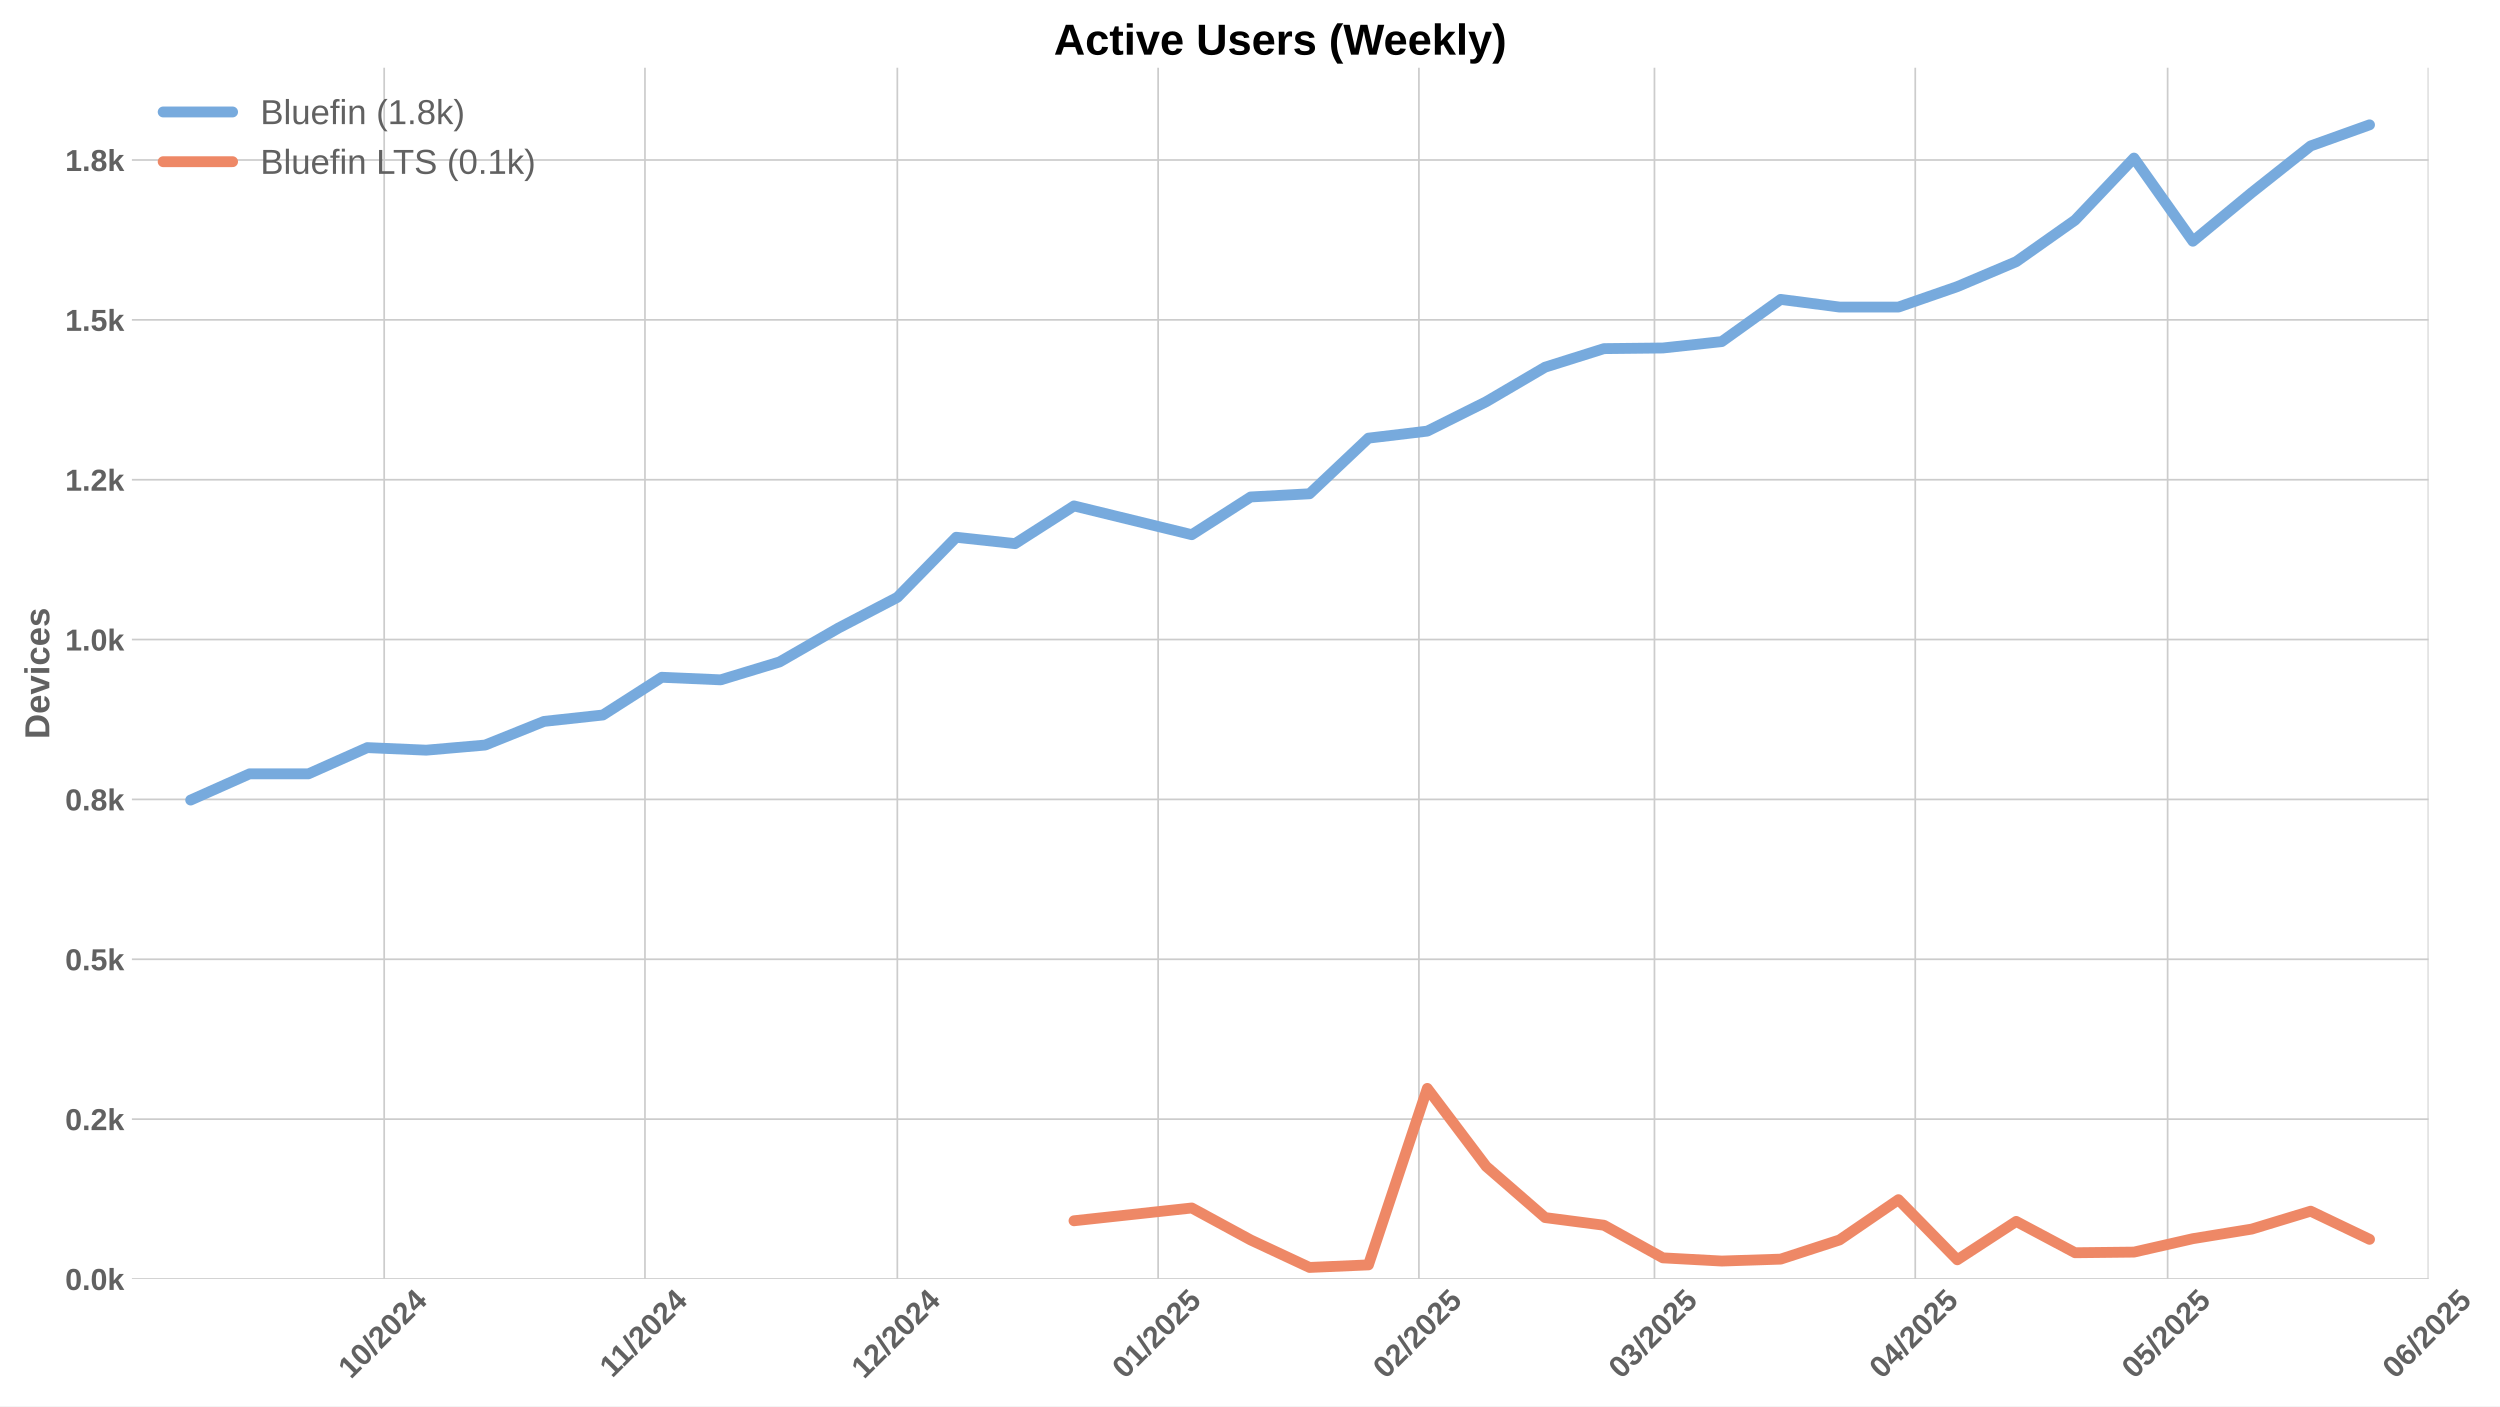
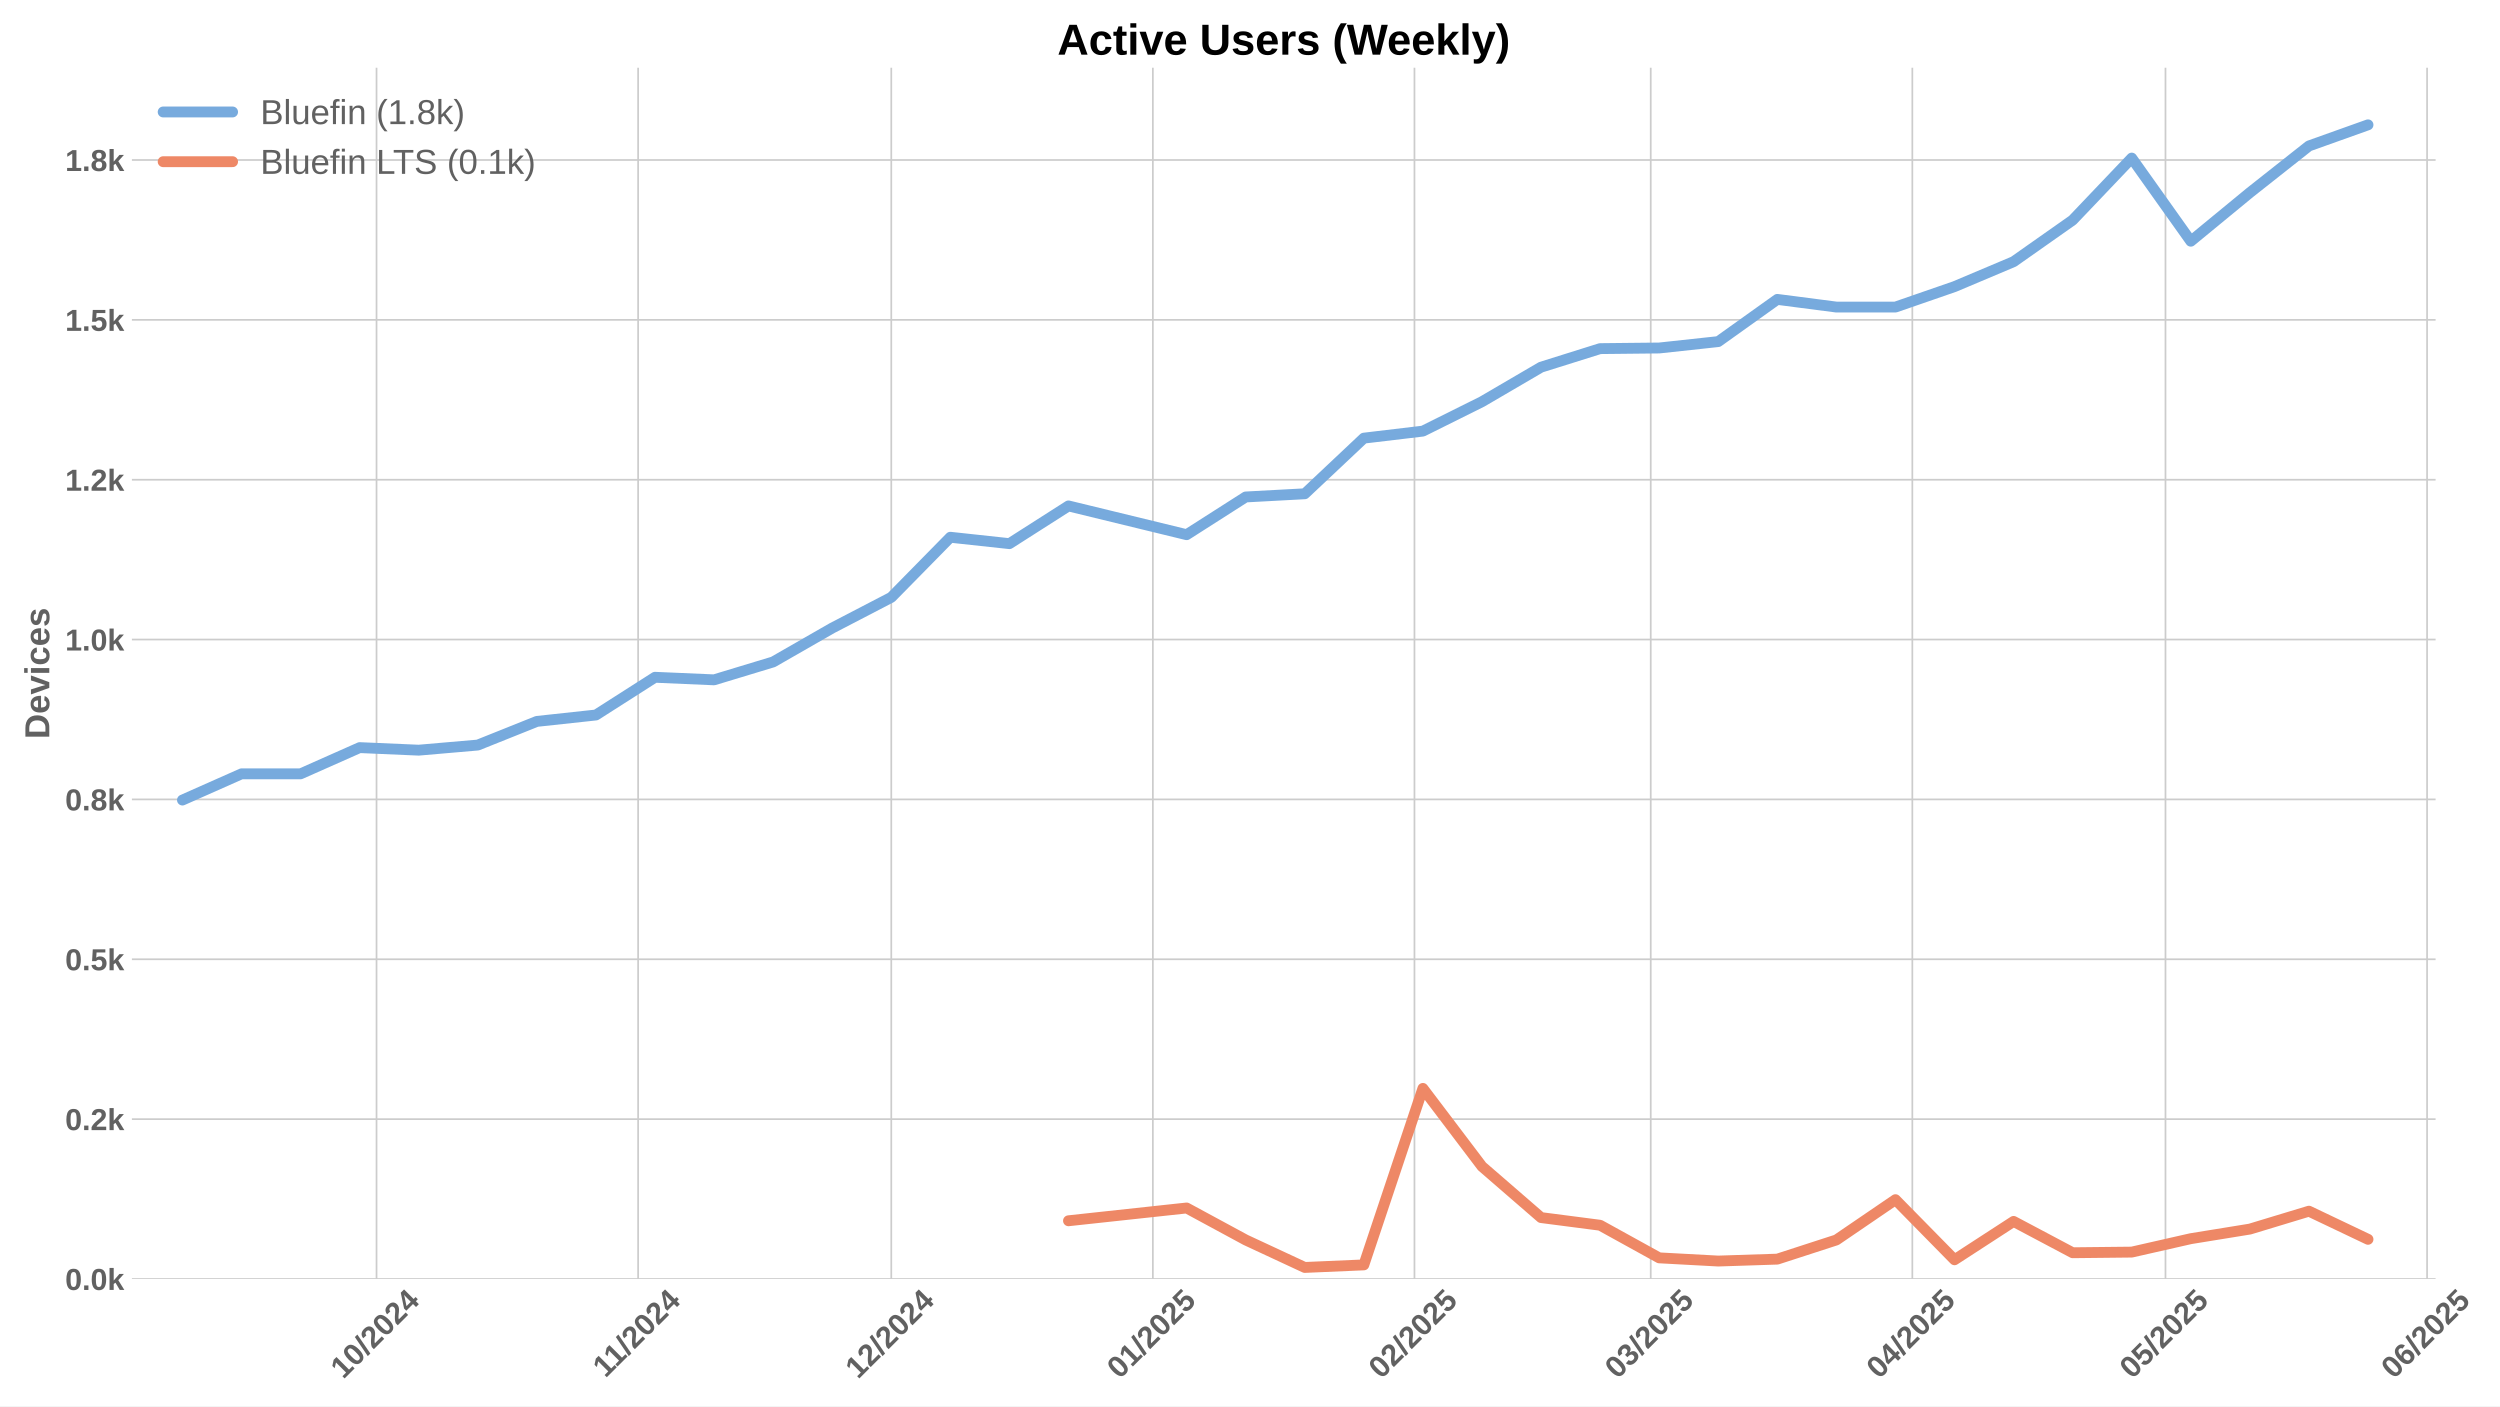
<svg xmlns="http://www.w3.org/2000/svg" xmlns:xlink="http://www.w3.org/1999/xlink" width="1152pt" height="648pt" viewBox="0 0 1152 648" version="1.1">
  <defs>
    <style type="text/css">*{stroke-linejoin: round; stroke-linecap: butt}</style>
  </defs>
  <g id="figure_1">
    <g id="patch_1">
      <path d="M 0 648  L 1152 648  L 1152 0  L 0 0  z " style="fill: #ffffff" />
    </g>
    <g id="axes_1">
      <g id="patch_2">
-         <path d="M 60.78 589.343  L 1119.063 589.343  L 1119.063 31.2  L 60.78 31.2  z " style="fill: #ffffff" />
+         <path d="M 60.78 589.343  L 1122.325 589.343  L 1122.325 31.2  L 60.78 31.2  z " style="fill: #ffffff" />
      </g>
      <g id="matplotlib.axis_1">
        <g id="xtick_1">
          <g id="line2d_1">
-             <path d="M 177.026 589.343  L 177.026 31.2  " clip-path="url(#p7b57336556)" style="fill: none; stroke: #cccccc; stroke-width: 0.8; stroke-linecap: round" />
+             <path d="M 173.505 589.343  L 173.505 31.2  " clip-path="url(#pd8bd869985)" style="fill: none; stroke: #cccccc; stroke-width: 0.8; stroke-linecap: round" />
          </g>
          <g id="line2d_2" />
          <g id="text_1">
-             <g style="fill: #616161" transform="translate(161.696 635.7977) rotate(-45) scale(0.14 -0.14)">
+             <g style="fill: #616161" transform="translate(158.1748 635.7977) rotate(-45) scale(0.14 -0.14)">
              <defs>
                <path id="LiberationSans-Bold-31" d="M 403 0  L 403 653  L 1494 653  L 1494 3656  L 438 2997  L 438 3688  L 1541 4403  L 2372 4403  L 2372 653  L 3381 653  L 3381 0  L 403 0  z " transform="scale(0.015625)" />
                <path id="LiberationSans-Bold-30" d="M 3297 2203  Q 3297 1088 2914 512  Q 2531 -63 1766 -63  Q 253 -63 253 2203  Q 253 2994 418 3494  Q 584 3994 915 4231  Q 1247 4469 1791 4469  Q 2572 4469 2934 3903  Q 3297 3338 3297 2203  z M 2416 2203  Q 2416 2813 2356 3150  Q 2297 3488 2165 3634  Q 2034 3781 1784 3781  Q 1519 3781 1383 3632  Q 1247 3484 1189 3148  Q 1131 2813 1131 2203  Q 1131 1600 1192 1261  Q 1253 922 1386 775  Q 1519 628 1772 628  Q 2022 628 2158 783  Q 2294 938 2355 1278  Q 2416 1619 2416 2203  z " transform="scale(0.015625)" />
                <path id="LiberationSans-Bold-2f" d="M 63 -128  L 972 4638  L 1716 4638  L 822 -128  L 63 -128  z " transform="scale(0.015625)" />
                <path id="LiberationSans-Bold-32" d="M 222 0  L 222 609  Q 394 988 711 1347  Q 1028 1706 1509 2097  Q 1972 2472 2158 2715  Q 2344 2959 2344 3194  Q 2344 3769 1766 3769  Q 1484 3769 1336 3617  Q 1188 3466 1144 3163  L 259 3213  Q 334 3825 717 4147  Q 1100 4469 1759 4469  Q 2472 4469 2853 4144  Q 3234 3819 3234 3231  Q 3234 2922 3112 2672  Q 2991 2422 2800 2211  Q 2609 2000 2376 1815  Q 2144 1631 1925 1456  Q 1706 1281 1526 1103  Q 1347 925 1259 722  L 3303 722  L 3303 0  L 222 0  z " transform="scale(0.015625)" />
                <path id="LiberationSans-Bold-34" d="M 2938 897  L 2938 0  L 2100 0  L 2100 897  L 97 897  L 97 1556  L 1956 4403  L 2938 4403  L 2938 1550  L 3525 1550  L 3525 897  L 2938 897  z M 2100 2991  Q 2100 3159 2111 3356  Q 2122 3553 2128 3609  Q 2047 3434 1834 3103  L 813 1550  L 2100 1550  L 2100 2991  z " transform="scale(0.015625)" />
              </defs>
              <use xlink:href="#LiberationSans-Bold-31" />
              <use xlink:href="#LiberationSans-Bold-30" transform="translate(55.61523 0)" />
              <use xlink:href="#LiberationSans-Bold-2f" transform="translate(111.2305 0)" />
              <use xlink:href="#LiberationSans-Bold-32" transform="translate(139.0137 0)" />
              <use xlink:href="#LiberationSans-Bold-30" transform="translate(194.6289 0)" />
              <use xlink:href="#LiberationSans-Bold-32" transform="translate(250.2441 0)" />
              <use xlink:href="#LiberationSans-Bold-34" transform="translate(305.8594 0)" />
            </g>
          </g>
        </g>
        <g id="xtick_2">
          <g id="line2d_3">
-             <path d="M 297.198 589.343  L 297.198 31.2  " clip-path="url(#p7b57336556)" style="fill: none; stroke: #cccccc; stroke-width: 0.8; stroke-linecap: round" />
+             <path d="M 294.047 589.343  L 294.047 31.2  " clip-path="url(#pd8bd869985)" style="fill: none; stroke: #cccccc; stroke-width: 0.8; stroke-linecap: round" />
          </g>
          <g id="line2d_4" />
          <g id="text_2">
-             <g style="fill: #616161" transform="translate(282.1395 635.2532) rotate(-45) scale(0.14 -0.14)">
+             <g style="fill: #616161" transform="translate(278.9888 635.2532) rotate(-45) scale(0.14 -0.14)">
              <use xlink:href="#LiberationSans-Bold-31" />
              <use xlink:href="#LiberationSans-Bold-31" transform="translate(50.11523 0)" />
              <use xlink:href="#LiberationSans-Bold-2f" transform="translate(105.7305 0)" />
              <use xlink:href="#LiberationSans-Bold-32" transform="translate(133.5137 0)" />
              <use xlink:href="#LiberationSans-Bold-30" transform="translate(189.1289 0)" />
              <use xlink:href="#LiberationSans-Bold-32" transform="translate(244.7441 0)" />
              <use xlink:href="#LiberationSans-Bold-34" transform="translate(300.3594 0)" />
            </g>
          </g>
        </g>
        <g id="xtick_3">
          <g id="line2d_5">
-             <path d="M 413.492 589.343  L 413.492 31.2  " clip-path="url(#p7b57336556)" style="fill: none; stroke: #cccccc; stroke-width: 0.8; stroke-linecap: round" />
+             <path d="M 410.7 589.343  L 410.7 31.2  " clip-path="url(#pd8bd869985)" style="fill: none; stroke: #cccccc; stroke-width: 0.8; stroke-linecap: round" />
          </g>
          <g id="line2d_6" />
          <g id="text_3">
-             <g style="fill: #616161" transform="translate(398.162 635.7977) rotate(-45) scale(0.14 -0.14)">
+             <g style="fill: #616161" transform="translate(395.3699 635.7977) rotate(-45) scale(0.14 -0.14)">
              <use xlink:href="#LiberationSans-Bold-31" />
              <use xlink:href="#LiberationSans-Bold-32" transform="translate(55.61523 0)" />
              <use xlink:href="#LiberationSans-Bold-2f" transform="translate(111.2305 0)" />
              <use xlink:href="#LiberationSans-Bold-32" transform="translate(139.0137 0)" />
              <use xlink:href="#LiberationSans-Bold-30" transform="translate(194.6289 0)" />
              <use xlink:href="#LiberationSans-Bold-32" transform="translate(250.2441 0)" />
              <use xlink:href="#LiberationSans-Bold-34" transform="translate(305.8594 0)" />
            </g>
          </g>
        </g>
        <g id="xtick_4">
          <g id="line2d_7">
-             <path d="M 533.664 589.343  L 533.664 31.2  " clip-path="url(#p7b57336556)" style="fill: none; stroke: #cccccc; stroke-width: 0.8; stroke-linecap: round" />
+             <path d="M 531.242 589.343  L 531.242 31.2  " clip-path="url(#pd8bd869985)" style="fill: none; stroke: #cccccc; stroke-width: 0.8; stroke-linecap: round" />
          </g>
          <g id="line2d_8" />
          <g id="text_4">
-             <g style="fill: #616161" transform="translate(518.3333 635.7977) rotate(-45) scale(0.14 -0.14)">
+             <g style="fill: #616161" transform="translate(515.9117 635.7977) rotate(-45) scale(0.14 -0.14)">
              <defs>
                <path id="LiberationSans-Bold-35" d="M 3381 1466  Q 3381 766 2945 351  Q 2509 -63 1750 -63  Q 1088 -63 689 235  Q 291 534 197 1100  L 1075 1172  Q 1144 891 1319 762  Q 1494 634 1759 634  Q 2088 634 2283 843  Q 2478 1053 2478 1447  Q 2478 1794 2293 2001  Q 2109 2209 1778 2209  Q 1413 2209 1181 1925  L 325 1925  L 478 4403  L 3125 4403  L 3125 3750  L 1275 3750  L 1203 2638  Q 1522 2919 2000 2919  Q 2628 2919 3004 2528  Q 3381 2138 3381 1466  z " transform="scale(0.015625)" />
              </defs>
              <use xlink:href="#LiberationSans-Bold-30" />
              <use xlink:href="#LiberationSans-Bold-31" transform="translate(55.61523 0)" />
              <use xlink:href="#LiberationSans-Bold-2f" transform="translate(111.2305 0)" />
              <use xlink:href="#LiberationSans-Bold-32" transform="translate(139.0137 0)" />
              <use xlink:href="#LiberationSans-Bold-30" transform="translate(194.6289 0)" />
              <use xlink:href="#LiberationSans-Bold-32" transform="translate(250.2441 0)" />
              <use xlink:href="#LiberationSans-Bold-35" transform="translate(305.8594 0)" />
            </g>
          </g>
        </g>
        <g id="xtick_5">
          <g id="line2d_9">
-             <path d="M 653.835 589.343  L 653.835 31.2  " clip-path="url(#p7b57336556)" style="fill: none; stroke: #cccccc; stroke-width: 0.8; stroke-linecap: round" />
+             <path d="M 651.784 589.343  L 651.784 31.2  " clip-path="url(#pd8bd869985)" style="fill: none; stroke: #cccccc; stroke-width: 0.8; stroke-linecap: round" />
          </g>
          <g id="line2d_10" />
          <g id="text_5">
-             <g style="fill: #616161" transform="translate(638.5046 635.7977) rotate(-45) scale(0.14 -0.14)">
+             <g style="fill: #616161" transform="translate(636.4535 635.7977) rotate(-45) scale(0.14 -0.14)">
              <use xlink:href="#LiberationSans-Bold-30" />
              <use xlink:href="#LiberationSans-Bold-32" transform="translate(55.61523 0)" />
              <use xlink:href="#LiberationSans-Bold-2f" transform="translate(111.2305 0)" />
              <use xlink:href="#LiberationSans-Bold-32" transform="translate(139.0137 0)" />
              <use xlink:href="#LiberationSans-Bold-30" transform="translate(194.6289 0)" />
              <use xlink:href="#LiberationSans-Bold-32" transform="translate(250.2441 0)" />
              <use xlink:href="#LiberationSans-Bold-35" transform="translate(305.8594 0)" />
            </g>
          </g>
        </g>
        <g id="xtick_6">
          <g id="line2d_11">
-             <path d="M 762.377 589.343  L 762.377 31.2  " clip-path="url(#p7b57336556)" style="fill: none; stroke: #cccccc; stroke-width: 0.8; stroke-linecap: round" />
+             <path d="M 760.66 589.343  L 760.66 31.2  " clip-path="url(#pd8bd869985)" style="fill: none; stroke: #cccccc; stroke-width: 0.8; stroke-linecap: round" />
          </g>
          <g id="line2d_12" />
          <g id="text_6">
-             <g style="fill: #616161" transform="translate(747.0464 635.7977) rotate(-45) scale(0.14 -0.14)">
+             <g style="fill: #616161" transform="translate(745.3299 635.7977) rotate(-45) scale(0.14 -0.14)">
              <defs>
                <path id="LiberationSans-Bold-33" d="M 3328 1222  Q 3328 603 2922 265  Q 2516 -72 1766 -72  Q 1056 -72 637 254  Q 219 581 147 1197  L 1041 1275  Q 1125 641 1763 641  Q 2078 641 2253 797  Q 2428 953 2428 1275  Q 2428 1569 2215 1725  Q 2003 1881 1584 1881  L 1278 1881  L 1278 2591  L 1566 2591  Q 1944 2591 2134 2745  Q 2325 2900 2325 3188  Q 2325 3459 2173 3614  Q 2022 3769 1731 3769  Q 1459 3769 1292 3619  Q 1125 3469 1100 3194  L 222 3256  Q 291 3825 694 4147  Q 1097 4469 1747 4469  Q 2438 4469 2827 4158  Q 3216 3847 3216 3297  Q 3216 2884 2973 2618  Q 2731 2353 2275 2266  L 2275 2253  Q 2781 2194 3054 1920  Q 3328 1647 3328 1222  z " transform="scale(0.015625)" />
              </defs>
              <use xlink:href="#LiberationSans-Bold-30" />
              <use xlink:href="#LiberationSans-Bold-33" transform="translate(55.61523 0)" />
              <use xlink:href="#LiberationSans-Bold-2f" transform="translate(111.2305 0)" />
              <use xlink:href="#LiberationSans-Bold-32" transform="translate(139.0137 0)" />
              <use xlink:href="#LiberationSans-Bold-30" transform="translate(194.6289 0)" />
              <use xlink:href="#LiberationSans-Bold-32" transform="translate(250.2441 0)" />
              <use xlink:href="#LiberationSans-Bold-35" transform="translate(305.8594 0)" />
            </g>
          </g>
        </g>
        <g id="xtick_7">
          <g id="line2d_13">
-             <path d="M 882.548 589.343  L 882.548 31.2  " clip-path="url(#p7b57336556)" style="fill: none; stroke: #cccccc; stroke-width: 0.8; stroke-linecap: round" />
+             <path d="M 881.202 589.343  L 881.202 31.2  " clip-path="url(#pd8bd869985)" style="fill: none; stroke: #cccccc; stroke-width: 0.8; stroke-linecap: round" />
          </g>
          <g id="line2d_14" />
          <g id="text_7">
-             <g style="fill: #616161" transform="translate(867.2177 635.7977) rotate(-45) scale(0.14 -0.14)">
+             <g style="fill: #616161" transform="translate(865.8717 635.7977) rotate(-45) scale(0.14 -0.14)">
              <use xlink:href="#LiberationSans-Bold-30" />
              <use xlink:href="#LiberationSans-Bold-34" transform="translate(55.61523 0)" />
              <use xlink:href="#LiberationSans-Bold-2f" transform="translate(111.2305 0)" />
              <use xlink:href="#LiberationSans-Bold-32" transform="translate(139.0137 0)" />
              <use xlink:href="#LiberationSans-Bold-30" transform="translate(194.6289 0)" />
              <use xlink:href="#LiberationSans-Bold-32" transform="translate(250.2441 0)" />
              <use xlink:href="#LiberationSans-Bold-35" transform="translate(305.8594 0)" />
            </g>
          </g>
        </g>
        <g id="xtick_8">
          <g id="line2d_15">
-             <path d="M 998.843 589.343  L 998.843 31.2  " clip-path="url(#p7b57336556)" style="fill: none; stroke: #cccccc; stroke-width: 0.8; stroke-linecap: round" />
+             <path d="M 997.855 589.343  L 997.855 31.2  " clip-path="url(#pd8bd869985)" style="fill: none; stroke: #cccccc; stroke-width: 0.8; stroke-linecap: round" />
          </g>
          <g id="line2d_16" />
          <g id="text_8">
-             <g style="fill: #616161" transform="translate(983.5124 635.7977) rotate(-45) scale(0.14 -0.14)">
+             <g style="fill: #616161" transform="translate(982.5251 635.7977) rotate(-45) scale(0.14 -0.14)">
              <use xlink:href="#LiberationSans-Bold-30" />
              <use xlink:href="#LiberationSans-Bold-35" transform="translate(55.61523 0)" />
              <use xlink:href="#LiberationSans-Bold-2f" transform="translate(111.2305 0)" />
              <use xlink:href="#LiberationSans-Bold-32" transform="translate(139.0137 0)" />
              <use xlink:href="#LiberationSans-Bold-30" transform="translate(194.6289 0)" />
              <use xlink:href="#LiberationSans-Bold-32" transform="translate(250.2441 0)" />
              <use xlink:href="#LiberationSans-Bold-35" transform="translate(305.8594 0)" />
            </g>
          </g>
        </g>
        <g id="xtick_9">
          <g id="line2d_17">
-             <path d="M 1119.014 589.343  L 1119.014 31.2  " clip-path="url(#p7b57336556)" style="fill: none; stroke: #cccccc; stroke-width: 0.8; stroke-linecap: round" />
+             <path d="M 1118.397 589.343  L 1118.397 31.2  " clip-path="url(#pd8bd869985)" style="fill: none; stroke: #cccccc; stroke-width: 0.8; stroke-linecap: round" />
          </g>
          <g id="line2d_18" />
          <g id="text_9">
-             <g style="fill: #616161" transform="translate(1103.684 635.7977) rotate(-45) scale(0.14 -0.14)">
+             <g style="fill: #616161" transform="translate(1103.067 635.7977) rotate(-45) scale(0.14 -0.14)">
              <defs>
                <path id="LiberationSans-Bold-36" d="M 3328 1441  Q 3328 738 2934 337  Q 2541 -63 1847 -63  Q 1069 -63 651 482  Q 234 1028 234 2100  Q 234 3278 657 3873  Q 1081 4469 1869 4469  Q 2428 4469 2751 4222  Q 3075 3975 3209 3456  L 2381 3341  Q 2263 3775 1850 3775  Q 1497 3775 1295 3422  Q 1094 3069 1094 2350  Q 1234 2584 1484 2709  Q 1734 2834 2050 2834  Q 2641 2834 2984 2459  Q 3328 2084 3328 1441  z M 2447 1416  Q 2447 1791 2273 1989  Q 2100 2188 1797 2188  Q 1506 2188 1331 2002  Q 1156 1816 1156 1509  Q 1156 1125 1339 873  Q 1522 622 1819 622  Q 2116 622 2281 833  Q 2447 1044 2447 1416  z " transform="scale(0.015625)" />
              </defs>
              <use xlink:href="#LiberationSans-Bold-30" />
              <use xlink:href="#LiberationSans-Bold-36" transform="translate(55.61523 0)" />
              <use xlink:href="#LiberationSans-Bold-2f" transform="translate(111.2305 0)" />
              <use xlink:href="#LiberationSans-Bold-32" transform="translate(139.0137 0)" />
              <use xlink:href="#LiberationSans-Bold-30" transform="translate(194.6289 0)" />
              <use xlink:href="#LiberationSans-Bold-32" transform="translate(250.2441 0)" />
              <use xlink:href="#LiberationSans-Bold-35" transform="translate(305.8594 0)" />
            </g>
          </g>
        </g>
      </g>
      <g id="matplotlib.axis_2">
        <g id="ytick_1">
          <g id="line2d_19">
-             <path d="M 60.78 589.343  L 1119.063 589.343  " clip-path="url(#p7b57336556)" style="fill: none; stroke: #cccccc; stroke-width: 0.8; stroke-linecap: round" />
+             <path d="M 60.78 589.343  L 1122.325 589.343  " clip-path="url(#pd8bd869985)" style="fill: none; stroke: #cccccc; stroke-width: 0.8; stroke-linecap: round" />
          </g>
          <g id="line2d_20" />
          <g id="text_10">
            <g style="fill: #616161" transform="translate(30.03469 594.416) scale(0.14 -0.14)">
              <defs>
                <path id="LiberationSans-Bold-2e" d="M 434 0  L 434 953  L 1338 953  L 1338 0  L 434 0  z " transform="scale(0.015625)" />
                <path id="LiberationSans-Bold-6b" d="M 2606 0  L 1703 1531  L 1325 1269  L 1325 0  L 447 0  L 447 4638  L 1325 4638  L 1325 1981  L 2531 3381  L 3475 3381  L 2288 2063  L 3566 0  L 2606 0  z " transform="scale(0.015625)" />
              </defs>
              <use xlink:href="#LiberationSans-Bold-30" />
              <use xlink:href="#LiberationSans-Bold-2e" transform="translate(55.61523 0)" />
              <use xlink:href="#LiberationSans-Bold-30" transform="translate(83.39844 0)" />
              <use xlink:href="#LiberationSans-Bold-6b" transform="translate(139.0137 0)" />
            </g>
          </g>
        </g>
        <g id="ytick_2">
          <g id="line2d_21">
-             <path d="M 60.78 515.684  L 1119.063 515.684  " clip-path="url(#p7b57336556)" style="fill: none; stroke: #cccccc; stroke-width: 0.8; stroke-linecap: round" />
+             <path d="M 60.78 515.684  L 1122.325 515.684  " clip-path="url(#pd8bd869985)" style="fill: none; stroke: #cccccc; stroke-width: 0.8; stroke-linecap: round" />
          </g>
          <g id="line2d_22" />
          <g id="text_11">
            <g style="fill: #616161" transform="translate(30.03469 520.7571) scale(0.14 -0.14)">
              <use xlink:href="#LiberationSans-Bold-30" />
              <use xlink:href="#LiberationSans-Bold-2e" transform="translate(55.61523 0)" />
              <use xlink:href="#LiberationSans-Bold-32" transform="translate(83.39844 0)" />
              <use xlink:href="#LiberationSans-Bold-6b" transform="translate(139.0137 0)" />
            </g>
          </g>
        </g>
        <g id="ytick_3">
          <g id="line2d_23">
-             <path d="M 60.78 442.025  L 1119.063 442.025  " clip-path="url(#p7b57336556)" style="fill: none; stroke: #cccccc; stroke-width: 0.8; stroke-linecap: round" />
+             <path d="M 60.78 442.025  L 1122.325 442.025  " clip-path="url(#pd8bd869985)" style="fill: none; stroke: #cccccc; stroke-width: 0.8; stroke-linecap: round" />
          </g>
          <g id="line2d_24" />
          <g id="text_12">
            <g style="fill: #616161" transform="translate(30.03469 447.0981) scale(0.14 -0.14)">
              <use xlink:href="#LiberationSans-Bold-30" />
              <use xlink:href="#LiberationSans-Bold-2e" transform="translate(55.61523 0)" />
              <use xlink:href="#LiberationSans-Bold-35" transform="translate(83.39844 0)" />
              <use xlink:href="#LiberationSans-Bold-6b" transform="translate(139.0137 0)" />
            </g>
          </g>
        </g>
        <g id="ytick_4">
          <g id="line2d_25">
-             <path d="M 60.78 368.366  L 1119.063 368.366  " clip-path="url(#p7b57336556)" style="fill: none; stroke: #cccccc; stroke-width: 0.8; stroke-linecap: round" />
+             <path d="M 60.78 368.366  L 1122.325 368.366  " clip-path="url(#pd8bd869985)" style="fill: none; stroke: #cccccc; stroke-width: 0.8; stroke-linecap: round" />
          </g>
          <g id="line2d_26" />
          <g id="text_13">
            <g style="fill: #616161" transform="translate(30.03469 373.4392) scale(0.14 -0.14)">
              <defs>
                <path id="LiberationSans-Bold-38" d="M 3363 1241  Q 3363 622 2953 279  Q 2544 -63 1784 -63  Q 1031 -63 617 278  Q 203 619 203 1234  Q 203 1656 447 1945  Q 691 2234 1100 2303  L 1100 2316  Q 744 2394 525 2669  Q 306 2944 306 3303  Q 306 3844 689 4156  Q 1072 4469 1772 4469  Q 2488 4469 2870 4164  Q 3253 3859 3253 3297  Q 3253 2938 3036 2666  Q 2819 2394 2453 2322  L 2453 2309  Q 2878 2241 3120 1961  Q 3363 1681 3363 1241  z M 2350 3250  Q 2350 3563 2206 3708  Q 2063 3853 1772 3853  Q 1203 3853 1203 3250  Q 1203 2619 1778 2619  Q 2066 2619 2208 2766  Q 2350 2913 2350 3250  z M 2453 1313  Q 2453 2003 1766 2003  Q 1447 2003 1276 1822  Q 1106 1641 1106 1300  Q 1106 913 1275 734  Q 1444 556 1791 556  Q 2131 556 2292 734  Q 2453 913 2453 1313  z " transform="scale(0.015625)" />
              </defs>
              <use xlink:href="#LiberationSans-Bold-30" />
              <use xlink:href="#LiberationSans-Bold-2e" transform="translate(55.61523 0)" />
              <use xlink:href="#LiberationSans-Bold-38" transform="translate(83.39844 0)" />
              <use xlink:href="#LiberationSans-Bold-6b" transform="translate(139.0137 0)" />
            </g>
          </g>
        </g>
        <g id="ytick_5">
          <g id="line2d_27">
-             <path d="M 60.78 294.707  L 1119.063 294.707  " clip-path="url(#p7b57336556)" style="fill: none; stroke: #cccccc; stroke-width: 0.8; stroke-linecap: round" />
+             <path d="M 60.78 294.707  L 1122.325 294.707  " clip-path="url(#pd8bd869985)" style="fill: none; stroke: #cccccc; stroke-width: 0.8; stroke-linecap: round" />
          </g>
          <g id="line2d_28" />
          <g id="text_14">
            <g style="fill: #616161" transform="translate(30.03469 299.7803) scale(0.14 -0.14)">
              <use xlink:href="#LiberationSans-Bold-31" />
              <use xlink:href="#LiberationSans-Bold-2e" transform="translate(55.61523 0)" />
              <use xlink:href="#LiberationSans-Bold-30" transform="translate(83.39844 0)" />
              <use xlink:href="#LiberationSans-Bold-6b" transform="translate(139.0137 0)" />
            </g>
          </g>
        </g>
        <g id="ytick_6">
          <g id="line2d_29">
-             <path d="M 60.78 221.049  L 1119.063 221.049  " clip-path="url(#p7b57336556)" style="fill: none; stroke: #cccccc; stroke-width: 0.8; stroke-linecap: round" />
+             <path d="M 60.78 221.049  L 1122.325 221.049  " clip-path="url(#pd8bd869985)" style="fill: none; stroke: #cccccc; stroke-width: 0.8; stroke-linecap: round" />
          </g>
          <g id="line2d_30" />
          <g id="text_15">
            <g style="fill: #616161" transform="translate(30.03469 226.1213) scale(0.14 -0.14)">
              <use xlink:href="#LiberationSans-Bold-31" />
              <use xlink:href="#LiberationSans-Bold-2e" transform="translate(55.61523 0)" />
              <use xlink:href="#LiberationSans-Bold-32" transform="translate(83.39844 0)" />
              <use xlink:href="#LiberationSans-Bold-6b" transform="translate(139.0137 0)" />
            </g>
          </g>
        </g>
        <g id="ytick_7">
          <g id="line2d_31">
-             <path d="M 60.78 147.39  L 1119.063 147.39  " clip-path="url(#p7b57336556)" style="fill: none; stroke: #cccccc; stroke-width: 0.8; stroke-linecap: round" />
+             <path d="M 60.78 147.39  L 1122.325 147.39  " clip-path="url(#pd8bd869985)" style="fill: none; stroke: #cccccc; stroke-width: 0.8; stroke-linecap: round" />
          </g>
          <g id="line2d_32" />
          <g id="text_16">
            <g style="fill: #616161" transform="translate(30.03469 152.4624) scale(0.14 -0.14)">
              <use xlink:href="#LiberationSans-Bold-31" />
              <use xlink:href="#LiberationSans-Bold-2e" transform="translate(55.61523 0)" />
              <use xlink:href="#LiberationSans-Bold-35" transform="translate(83.39844 0)" />
              <use xlink:href="#LiberationSans-Bold-6b" transform="translate(139.0137 0)" />
            </g>
          </g>
        </g>
        <g id="ytick_8">
          <g id="line2d_33">
-             <path d="M 60.78 73.731  L 1119.063 73.731  " clip-path="url(#p7b57336556)" style="fill: none; stroke: #cccccc; stroke-width: 0.8; stroke-linecap: round" />
+             <path d="M 60.78 73.731  L 1122.325 73.731  " clip-path="url(#pd8bd869985)" style="fill: none; stroke: #cccccc; stroke-width: 0.8; stroke-linecap: round" />
          </g>
          <g id="line2d_34" />
          <g id="text_17">
            <g style="fill: #616161" transform="translate(30.03469 78.80348) scale(0.14 -0.14)">
              <use xlink:href="#LiberationSans-Bold-31" />
              <use xlink:href="#LiberationSans-Bold-2e" transform="translate(55.61523 0)" />
              <use xlink:href="#LiberationSans-Bold-38" transform="translate(83.39844 0)" />
              <use xlink:href="#LiberationSans-Bold-6b" transform="translate(139.0137 0)" />
            </g>
          </g>
        </g>
        <g id="text_18">
          <g style="fill: #616161" transform="translate(22.71469 340.5153) rotate(-90) scale(0.16 -0.16)">
            <defs>
              <path id="LiberationSans-Bold-44" d="M 4353 2234  Q 4353 1553 4086 1045  Q 3819 538 3330 269  Q 2841 0 2209 0  L 428 0  L 428 4403  L 2022 4403  Q 3134 4403 3743 3842  Q 4353 3281 4353 2234  z M 3425 2234  Q 3425 2944 3056 3317  Q 2688 3691 2003 3691  L 1350 3691  L 1350 713  L 2131 713  Q 2725 713 3075 1122  Q 3425 1531 3425 2234  z " transform="scale(0.015625)" />
              <path id="LiberationSans-Bold-65" d="M 1831 -63  Q 1069 -63 659 389  Q 250 841 250 1706  Q 250 2544 665 2994  Q 1081 3444 1844 3444  Q 2572 3444 2956 2961  Q 3341 2478 3341 1547  L 3341 1522  L 1172 1522  Q 1172 1028 1355 776  Q 1538 525 1875 525  Q 2341 525 2463 928  L 3291 856  Q 2931 -63 1831 -63  z M 1831 2891  Q 1522 2891 1355 2675  Q 1188 2459 1178 2072  L 2491 2072  Q 2466 2481 2294 2686  Q 2122 2891 1831 2891  z " transform="scale(0.015625)" />
              <path id="LiberationSans-Bold-76" d="M 2284 0  L 1234 0  L 25 3381  L 953 3381  L 1544 1491  Q 1591 1334 1766 709  Q 1797 838 1894 1159  Q 1991 1481 2613 3381  L 3531 3381  L 2284 0  z " transform="scale(0.015625)" />
              <path id="LiberationSans-Bold-69" d="M 447 3991  L 447 4638  L 1325 4638  L 1325 3991  L 447 3991  z M 447 0  L 447 3381  L 1325 3381  L 1325 0  L 447 0  z " transform="scale(0.015625)" />
              <path id="LiberationSans-Bold-63" d="M 1856 -63  Q 1088 -63 669 395  Q 250 853 250 1672  Q 250 2509 672 2976  Q 1094 3444 1869 3444  Q 2466 3444 2856 3144  Q 3247 2844 3347 2316  L 2463 2272  Q 2425 2531 2275 2686  Q 2125 2841 1850 2841  Q 1172 2841 1172 1706  Q 1172 538 1863 538  Q 2113 538 2281 695  Q 2450 853 2491 1166  L 3372 1125  Q 3325 778 3123 506  Q 2922 234 2594 85  Q 2266 -63 1856 -63  z " transform="scale(0.015625)" />
              <path id="LiberationSans-Bold-73" d="M 3297 988  Q 3297 497 2895 217  Q 2494 -63 1784 -63  Q 1088 -63 717 157  Q 347 378 225 844  L 997 959  Q 1063 719 1223 619  Q 1384 519 1784 519  Q 2153 519 2322 612  Q 2491 706 2491 906  Q 2491 1069 2355 1164  Q 2219 1259 1894 1325  Q 1150 1472 890 1598  Q 631 1725 495 1926  Q 359 2128 359 2422  Q 359 2906 732 3176  Q 1106 3447 1791 3447  Q 2394 3447 2761 3212  Q 3128 2978 3219 2534  L 2441 2453  Q 2403 2659 2256 2761  Q 2109 2863 1791 2863  Q 1478 2863 1322 2783  Q 1166 2703 1166 2516  Q 1166 2369 1286 2283  Q 1406 2197 1691 2141  Q 2088 2059 2395 1973  Q 2703 1888 2889 1769  Q 3075 1650 3186 1464  Q 3297 1278 3297 988  z " transform="scale(0.015625)" />
            </defs>
            <use xlink:href="#LiberationSans-Bold-44" />
            <use xlink:href="#LiberationSans-Bold-65" transform="translate(72.2168 0)" />
            <use xlink:href="#LiberationSans-Bold-76" transform="translate(127.832 0)" />
            <use xlink:href="#LiberationSans-Bold-69" transform="translate(183.4473 0)" />
            <use xlink:href="#LiberationSans-Bold-63" transform="translate(211.2305 0)" />
            <use xlink:href="#LiberationSans-Bold-65" transform="translate(266.8457 0)" />
            <use xlink:href="#LiberationSans-Bold-73" transform="translate(322.4609 0)" />
          </g>
        </g>
      </g>
      <g id="line2d_35">
-         <path d="M 87.867 368.661  L 115.002 356.581  L 142.138 356.581  L 169.273 344.501  L 196.409 345.679  L 223.544 343.322  L 250.68 332.421  L 277.815 329.474  L 304.951 312.091  L 332.086 313.27  L 359.221 305.02  L 386.357 289.404  L 413.492 275.262  L 440.628 247.566  L 467.763 250.512  L 494.899 233.129  L 549.17 246.387  L 576.305 229.004  L 603.44 227.531  L 630.576 201.897  L 657.711 198.656  L 684.847 185.103  L 711.982 169.193  L 739.118 160.648  L 766.253 160.354  L 793.389 157.407  L 820.524 137.961  L 847.66 141.497  L 874.795 141.497  L 901.93 132.069  L 929.066 120.578  L 956.201 101.426  L 983.337 72.847  L 1010.472 111.149  L 1037.608 88.757  L 1064.743 67.249  L 1091.879 57.526  " clip-path="url(#p7b57336556)" style="fill: none; stroke: #77aadd; stroke-width: 5; stroke-linecap: round" />
+         <path d="M 84.071 368.661  L 111.29 356.581  L 138.509 356.581  L 165.728 344.501  L 192.947 345.679  L 220.166 343.322  L 247.386 332.421  L 274.605 329.474  L 301.824 312.091  L 329.043 313.27  L 356.262 305.02  L 383.481 289.404  L 410.7 275.262  L 437.919 247.566  L 465.138 250.512  L 492.358 233.129  L 546.796 246.387  L 574.015 229.004  L 601.234 227.531  L 628.453 201.897  L 655.672 198.656  L 682.891 185.103  L 710.11 169.193  L 737.33 160.648  L 764.549 160.354  L 791.768 157.407  L 818.987 137.961  L 846.206 141.497  L 873.425 141.497  L 900.644 132.069  L 927.863 120.578  L 955.082 101.426  L 982.302 72.847  L 1009.521 111.149  L 1036.74 88.757  L 1063.959 67.249  L 1091.178 57.526  " clip-path="url(#pd8bd869985)" style="fill: none; stroke: #77aadd; stroke-width: 5; stroke-linecap: round" />
      </g>
      <g id="line2d_36">
-         <path d="M 494.899 562.531  L 549.17 556.639  L 576.305 571.37  L 603.44 584.04  L 630.576 582.861  L 657.711 501.542  L 684.847 537.487  L 711.982 561.058  L 739.118 564.594  L 766.253 579.62  L 793.389 581.093  L 820.524 580.209  L 847.66 571.37  L 874.795 552.808  L 901.93 580.504  L 929.066 562.826  L 956.201 577.263  L 983.337 576.968  L 1010.472 570.781  L 1037.608 566.362  L 1064.743 558.112  L 1091.879 571.076  " clip-path="url(#p7b57336556)" style="fill: none; stroke: #ee8866; stroke-width: 5; stroke-linecap: round" />
+         <path d="M 492.358 562.531  L 546.796 556.639  L 574.015 571.37  L 601.234 584.04  L 628.453 582.861  L 655.672 501.542  L 682.891 537.487  L 710.11 561.058  L 737.33 564.594  L 764.549 579.62  L 791.768 581.093  L 818.987 580.209  L 846.206 571.37  L 873.425 552.808  L 900.644 580.504  L 927.863 562.826  L 955.082 577.263  L 982.302 576.968  L 1009.521 570.781  L 1036.74 566.362  L 1063.959 558.112  L 1091.178 571.076  " clip-path="url(#pd8bd869985)" style="fill: none; stroke: #ee8866; stroke-width: 5; stroke-linecap: round" />
      </g>
      <g id="patch_3">
        <path d="M 60.78 589.343  L 60.78 31.2  " style="fill: none" />
      </g>
      <g id="patch_4">
-         <path d="M 1119.063 589.343  L 1119.063 31.2  " style="fill: none" />
+         <path d="M 1122.325 589.343  L 1122.325 31.2  " style="fill: none" />
      </g>
      <g id="patch_5">
-         <path d="M 60.78 589.343  L 1119.063 589.343  " style="fill: none" />
+         <path d="M 60.78 589.343  L 1122.325 589.343  " style="fill: none" />
      </g>
      <g id="patch_6">
-         <path d="M 60.78 31.2  L 1119.063 31.2  " style="fill: none" />
+         <path d="M 60.78 31.2  L 1122.325 31.2  " style="fill: none" />
      </g>
      <g id="text_19">
-         <g transform="translate(485.6103 25.2) scale(0.2 -0.2)">
+         <g transform="translate(487.2418 25.2) scale(0.2 -0.2)">
          <defs>
            <path id="LiberationSans-Bold-41" d="M 3541 0  L 3150 1125  L 1472 1125  L 1081 0  L 159 0  L 1766 4403  L 2853 4403  L 4453 0  L 3541 0  z M 2309 3725  L 2291 3656  Q 2259 3544 2215 3400  Q 2172 3256 1678 1819  L 2944 1819  L 2509 3084  L 2375 3509  L 2309 3725  z " transform="scale(0.015625)" />
            <path id="LiberationSans-Bold-74" d="M 1313 -56  Q 925 -56 715 155  Q 506 366 506 794  L 506 2788  L 78 2788  L 78 3381  L 550 3381  L 825 4175  L 1375 4175  L 1375 3381  L 2016 3381  L 2016 2788  L 1375 2788  L 1375 1031  Q 1375 784 1469 667  Q 1563 550 1759 550  Q 1863 550 2053 594  L 2053 50  Q 1728 -56 1313 -56  z " transform="scale(0.015625)" />
            <path id="LiberationSans-Bold-20" transform="scale(0.015625)" />
            <path id="LiberationSans-Bold-55" d="M 2259 -63  Q 1350 -63 867 381  Q 384 825 384 1650  L 384 4403  L 1306 4403  L 1306 1722  Q 1306 1200 1554 929  Q 1803 659 2284 659  Q 2778 659 3043 942  Q 3309 1225 3309 1753  L 3309 4403  L 4231 4403  L 4231 1697  Q 4231 859 3714 398  Q 3197 -63 2259 -63  z " transform="scale(0.015625)" />
            <path id="LiberationSans-Bold-72" d="M 447 0  L 447 2588  Q 447 2866 439 3052  Q 431 3238 422 3381  L 1259 3381  Q 1269 3325 1284 3039  Q 1300 2753 1300 2659  L 1313 2659  Q 1441 3016 1541 3161  Q 1641 3306 1778 3376  Q 1916 3447 2122 3447  Q 2291 3447 2394 3400  L 2394 2666  Q 2181 2713 2019 2713  Q 1691 2713 1508 2447  Q 1325 2181 1325 1659  L 1325 0  L 447 0  z " transform="scale(0.015625)" />
            <path id="LiberationSans-Bold-28" d="M 1247 -1328  Q 756 -622 537 81  Q 319 784 319 1659  Q 319 2531 537 3232  Q 756 3934 1247 4638  L 2125 4638  Q 1631 3925 1407 3219  Q 1184 2513 1184 1656  Q 1184 803 1406 101  Q 1628 -600 2125 -1328  L 1247 -1328  z " transform="scale(0.015625)" />
            <path id="LiberationSans-Bold-57" d="M 4897 0  L 3803 0  L 3206 2547  Q 3097 2997 3022 3488  Q 2947 3078 2900 2864  Q 2853 2650 2234 0  L 1141 0  L 6 4403  L 941 4403  L 1578 1559  L 1722 872  Q 1809 1306 1892 1701  Q 1975 2097 2516 4403  L 3547 4403  L 4103 2059  Q 4169 1797 4325 872  L 4403 1234  L 4569 1953  L 5100 4403  L 6034 4403  L 4897 0  z " transform="scale(0.015625)" />
            <path id="LiberationSans-Bold-6c" d="M 447 0  L 447 4638  L 1325 4638  L 1325 0  L 447 0  z " transform="scale(0.015625)" />
            <path id="LiberationSans-Bold-79" d="M 884 -1328  Q 569 -1328 331 -1288  L 331 -663  Q 497 -688 634 -688  Q 822 -688 945 -628  Q 1069 -569 1167 -431  Q 1266 -294 1388 34  L 50 3381  L 978 3381  L 1509 1797  Q 1634 1456 1825 753  L 1903 1050  L 2106 1784  L 2606 3381  L 3525 3381  L 2188 -178  Q 1919 -828 1630 -1078  Q 1341 -1328 884 -1328  z " transform="scale(0.015625)" />
            <path id="LiberationSans-Bold-29" d="M 6 -1328  Q 506 -597 726 101  Q 947 800 947 1656  Q 947 2516 722 3223  Q 497 3931 6 4638  L 884 4638  Q 1378 3928 1595 3225  Q 1813 2522 1813 1659  Q 1813 791 1595 87  Q 1378 -616 884 -1328  L 6 -1328  z " transform="scale(0.015625)" />
          </defs>
          <use xlink:href="#LiberationSans-Bold-41" />
          <use xlink:href="#LiberationSans-Bold-63" transform="translate(72.2168 0)" />
          <use xlink:href="#LiberationSans-Bold-74" transform="translate(127.832 0)" />
          <use xlink:href="#LiberationSans-Bold-69" transform="translate(161.1328 0)" />
          <use xlink:href="#LiberationSans-Bold-76" transform="translate(188.916 0)" />
          <use xlink:href="#LiberationSans-Bold-65" transform="translate(244.5312 0)" />
          <use xlink:href="#LiberationSans-Bold-20" transform="translate(300.1465 0)" />
          <use xlink:href="#LiberationSans-Bold-55" transform="translate(327.9297 0)" />
          <use xlink:href="#LiberationSans-Bold-73" transform="translate(400.1465 0)" />
          <use xlink:href="#LiberationSans-Bold-65" transform="translate(455.7617 0)" />
          <use xlink:href="#LiberationSans-Bold-72" transform="translate(511.377 0)" />
          <use xlink:href="#LiberationSans-Bold-73" transform="translate(550.293 0)" />
          <use xlink:href="#LiberationSans-Bold-20" transform="translate(605.9082 0)" />
          <use xlink:href="#LiberationSans-Bold-28" transform="translate(633.6914 0)" />
          <use xlink:href="#LiberationSans-Bold-57" transform="translate(666.9922 0)" />
          <use xlink:href="#LiberationSans-Bold-65" transform="translate(759.627 0)" />
          <use xlink:href="#LiberationSans-Bold-65" transform="translate(815.2422 0)" />
          <use xlink:href="#LiberationSans-Bold-6b" transform="translate(870.8574 0)" />
          <use xlink:href="#LiberationSans-Bold-6c" transform="translate(926.4727 0)" />
          <use xlink:href="#LiberationSans-Bold-79" transform="translate(954.2559 0)" />
          <use xlink:href="#LiberationSans-Bold-29" transform="translate(1009.871 0)" />
        </g>
      </g>
      <g id="legend_1">
        <g id="line2d_37">
          <path d="M 75.18 51.595  L 91.18 51.595  L 107.18 51.595  " style="fill: none; stroke: #77aadd; stroke-width: 5; stroke-linecap: round" />
        </g>
        <g id="text_20">
          <g style="fill: #616161" transform="translate(119.98 57.195) scale(0.16 -0.16)">
            <defs>
              <path id="LiberationSans-42" d="M 3931 1241  Q 3931 653 3503 326  Q 3075 0 2313 0  L 525 0  L 525 4403  L 2125 4403  Q 3675 4403 3675 3334  Q 3675 2944 3456 2678  Q 3238 2413 2838 2322  Q 3363 2259 3647 1970  Q 3931 1681 3931 1241  z M 3075 3263  Q 3075 3619 2831 3772  Q 2588 3925 2125 3925  L 1122 3925  L 1122 2531  L 2125 2531  Q 2603 2531 2839 2711  Q 3075 2891 3075 3263  z M 3328 1288  Q 3328 2066 2234 2066  L 1122 2066  L 1122 478  L 2281 478  Q 2828 478 3078 681  Q 3328 884 3328 1288  z " transform="scale(0.015625)" />
              <path id="LiberationSans-6c" d="M 431 0  L 431 4638  L 994 4638  L 994 0  L 431 0  z " transform="scale(0.015625)" />
              <path id="LiberationSans-75" d="M 981 3381  L 981 1238  Q 981 903 1047 718  Q 1113 534 1256 453  Q 1400 372 1678 372  Q 2084 372 2318 650  Q 2553 928 2553 1422  L 2553 3381  L 3116 3381  L 3116 722  Q 3116 131 3134 0  L 2603 0  Q 2600 16 2597 84  Q 2594 153 2589 242  Q 2584 331 2578 578  L 2569 578  Q 2375 228 2120 82  Q 1866 -63 1488 -63  Q 931 -63 673 214  Q 416 491 416 1128  L 416 3381  L 981 3381  z " transform="scale(0.015625)" />
              <path id="LiberationSans-65" d="M 863 1572  Q 863 991 1103 675  Q 1344 359 1806 359  Q 2172 359 2392 506  Q 2613 653 2691 878  L 3184 738  Q 2881 -63 1806 -63  Q 1056 -63 664 384  Q 272 831 272 1713  Q 272 2550 664 2997  Q 1056 3444 1784 3444  Q 3275 3444 3275 1647  L 3275 1572  L 863 1572  z M 2694 2003  Q 2647 2538 2422 2783  Q 2197 3028 1775 3028  Q 1366 3028 1127 2754  Q 888 2481 869 2003  L 2694 2003  z " transform="scale(0.015625)" />
              <path id="LiberationSans-66" d="M 1128 2972  L 1128 0  L 566 0  L 566 2972  L 91 2972  L 91 3381  L 566 3381  L 566 3763  Q 566 4225 769 4428  Q 972 4631 1391 4631  Q 1625 4631 1788 4594  L 1788 4166  Q 1647 4191 1538 4191  Q 1322 4191 1225 4081  Q 1128 3972 1128 3684  L 1128 3381  L 1788 3381  L 1788 2972  L 1128 2972  z " transform="scale(0.015625)" />
              <path id="LiberationSans-69" d="M 428 4100  L 428 4638  L 991 4638  L 991 4100  L 428 4100  z M 428 0  L 428 3381  L 991 3381  L 991 0  L 428 0  z " transform="scale(0.015625)" />
              <path id="LiberationSans-6e" d="M 2578 0  L 2578 2144  Q 2578 2478 2512 2662  Q 2447 2847 2303 2928  Q 2159 3009 1881 3009  Q 1475 3009 1240 2731  Q 1006 2453 1006 1959  L 1006 0  L 444 0  L 444 2659  Q 444 3250 425 3381  L 956 3381  Q 959 3366 962 3297  Q 966 3228 970 3139  Q 975 3050 981 2803  L 991 2803  Q 1184 3153 1439 3298  Q 1694 3444 2072 3444  Q 2628 3444 2886 3167  Q 3144 2891 3144 2253  L 3144 0  L 2578 0  z " transform="scale(0.015625)" />
              <path id="LiberationSans-20" transform="scale(0.015625)" />
              <path id="LiberationSans-28" d="M 397 1663  Q 397 2566 680 3284  Q 963 4003 1550 4638  L 2094 4638  Q 1509 3988 1236 3256  Q 963 2525 963 1656  Q 963 791 1233 62  Q 1503 -666 2094 -1325  L 1550 -1325  Q 959 -688 678 32  Q 397 753 397 1650  L 397 1663  z " transform="scale(0.015625)" />
              <path id="LiberationSans-31" d="M 488 0  L 488 478  L 1609 478  L 1609 3866  L 616 3156  L 616 3688  L 1656 4403  L 2175 4403  L 2175 478  L 3247 478  L 3247 0  L 488 0  z " transform="scale(0.015625)" />
              <path id="LiberationSans-2e" d="M 584 0  L 584 684  L 1194 684  L 1194 0  L 584 0  z " transform="scale(0.015625)" />
              <path id="LiberationSans-38" d="M 3281 1228  Q 3281 619 2893 278  Q 2506 -63 1781 -63  Q 1075 -63 676 271  Q 278 606 278 1222  Q 278 1653 525 1947  Q 772 2241 1156 2303  L 1156 2316  Q 797 2400 589 2681  Q 381 2963 381 3341  Q 381 3844 757 4156  Q 1134 4469 1769 4469  Q 2419 4469 2795 4162  Q 3172 3856 3172 3334  Q 3172 2956 2962 2675  Q 2753 2394 2391 2322  L 2391 2309  Q 2813 2241 3047 1952  Q 3281 1663 3281 1228  z M 2588 3303  Q 2588 4050 1769 4050  Q 1372 4050 1164 3862  Q 956 3675 956 3303  Q 956 2925 1170 2726  Q 1384 2528 1775 2528  Q 2172 2528 2380 2711  Q 2588 2894 2588 3303  z M 2697 1281  Q 2697 1691 2453 1898  Q 2209 2106 1769 2106  Q 1341 2106 1100 1882  Q 859 1659 859 1269  Q 859 359 1788 359  Q 2247 359 2472 579  Q 2697 800 2697 1281  z " transform="scale(0.015625)" />
              <path id="LiberationSans-6b" d="M 2550 0  L 1406 1544  L 994 1203  L 994 0  L 431 0  L 431 4638  L 994 4638  L 994 1741  L 2478 3381  L 3138 3381  L 1766 1928  L 3209 0  L 2550 0  z " transform="scale(0.015625)" />
              <path id="LiberationSans-29" d="M 1734 1650  Q 1734 747 1451 28  Q 1169 -691 581 -1325  L 38 -1325  Q 625 -669 897 57  Q 1169 784 1169 1656  Q 1169 2528 895 3256  Q 622 3984 38 4638  L 581 4638  Q 1172 4000 1453 3279  Q 1734 2559 1734 1663  L 1734 1650  z " transform="scale(0.015625)" />
            </defs>
            <use xlink:href="#LiberationSans-42" />
            <use xlink:href="#LiberationSans-6c" transform="translate(66.69922 0)" />
            <use xlink:href="#LiberationSans-75" transform="translate(88.91602 0)" />
            <use xlink:href="#LiberationSans-65" transform="translate(144.5312 0)" />
            <use xlink:href="#LiberationSans-66" transform="translate(200.1465 0)" />
            <use xlink:href="#LiberationSans-69" transform="translate(227.9297 0)" />
            <use xlink:href="#LiberationSans-6e" transform="translate(250.1465 0)" />
            <use xlink:href="#LiberationSans-20" transform="translate(305.7617 0)" />
            <use xlink:href="#LiberationSans-28" transform="translate(333.5449 0)" />
            <use xlink:href="#LiberationSans-31" transform="translate(366.8457 0)" />
            <use xlink:href="#LiberationSans-2e" transform="translate(422.4609 0)" />
            <use xlink:href="#LiberationSans-38" transform="translate(450.2441 0)" />
            <use xlink:href="#LiberationSans-6b" transform="translate(505.8594 0)" />
            <use xlink:href="#LiberationSans-29" transform="translate(555.8594 0)" />
          </g>
        </g>
        <g id="line2d_38">
          <path d="M 75.18 74.51  L 91.18 74.51  L 107.18 74.51  " style="fill: none; stroke: #ee8866; stroke-width: 5; stroke-linecap: round" />
        </g>
        <g id="text_21">
          <g style="fill: #616161" transform="translate(119.98 80.11) scale(0.16 -0.16)">
            <defs>
              <path id="LiberationSans-4c" d="M 525 0  L 525 4403  L 1122 4403  L 1122 488  L 3347 488  L 3347 0  L 525 0  z " transform="scale(0.015625)" />
              <path id="LiberationSans-54" d="M 2250 3916  L 2250 0  L 1656 0  L 1656 3916  L 144 3916  L 144 4403  L 3763 4403  L 3763 3916  L 2250 3916  z " transform="scale(0.015625)" />
              <path id="LiberationSans-53" d="M 3975 1216  Q 3975 606 3498 271  Q 3022 -63 2156 -63  Q 547 -63 291 1056  L 869 1172  Q 969 775 1294 589  Q 1619 403 2178 403  Q 2756 403 3070 601  Q 3384 800 3384 1184  Q 3384 1400 3286 1534  Q 3188 1669 3009 1756  Q 2831 1844 2584 1903  Q 2338 1963 2038 2031  Q 1516 2147 1245 2262  Q 975 2378 819 2520  Q 663 2663 580 2853  Q 497 3044 497 3291  Q 497 3856 930 4162  Q 1363 4469 2169 4469  Q 2919 4469 3316 4239  Q 3713 4009 3872 3456  L 3284 3353  Q 3188 3703 2916 3861  Q 2644 4019 2163 4019  Q 1634 4019 1356 3844  Q 1078 3669 1078 3322  Q 1078 3119 1186 2986  Q 1294 2853 1497 2761  Q 1700 2669 2306 2534  Q 2509 2488 2711 2439  Q 2913 2391 3097 2323  Q 3281 2256 3442 2165  Q 3603 2075 3722 1944  Q 3841 1813 3908 1634  Q 3975 1456 3975 1216  z " transform="scale(0.015625)" />
              <path id="LiberationSans-30" d="M 3309 2203  Q 3309 1100 2920 518  Q 2531 -63 1772 -63  Q 1013 -63 631 515  Q 250 1094 250 2203  Q 250 3338 620 3903  Q 991 4469 1791 4469  Q 2569 4469 2939 3897  Q 3309 3325 3309 2203  z M 2738 2203  Q 2738 3156 2517 3584  Q 2297 4013 1791 4013  Q 1272 4013 1045 3591  Q 819 3169 819 2203  Q 819 1266 1048 831  Q 1278 397 1778 397  Q 2275 397 2506 840  Q 2738 1284 2738 2203  z " transform="scale(0.015625)" />
            </defs>
            <use xlink:href="#LiberationSans-42" />
            <use xlink:href="#LiberationSans-6c" transform="translate(66.69922 0)" />
            <use xlink:href="#LiberationSans-75" transform="translate(88.91602 0)" />
            <use xlink:href="#LiberationSans-65" transform="translate(144.5312 0)" />
            <use xlink:href="#LiberationSans-66" transform="translate(200.1465 0)" />
            <use xlink:href="#LiberationSans-69" transform="translate(227.9297 0)" />
            <use xlink:href="#LiberationSans-6e" transform="translate(250.1465 0)" />
            <use xlink:href="#LiberationSans-20" transform="translate(305.7617 0)" />
            <use xlink:href="#LiberationSans-4c" transform="translate(333.5449 0)" />
            <use xlink:href="#LiberationSans-54" transform="translate(381.7852 0)" />
            <use xlink:href="#LiberationSans-53" transform="translate(442.8691 0)" />
            <use xlink:href="#LiberationSans-20" transform="translate(509.5684 0)" />
            <use xlink:href="#LiberationSans-28" transform="translate(537.3516 0)" />
            <use xlink:href="#LiberationSans-30" transform="translate(570.6523 0)" />
            <use xlink:href="#LiberationSans-2e" transform="translate(626.2676 0)" />
            <use xlink:href="#LiberationSans-31" transform="translate(654.0508 0)" />
            <use xlink:href="#LiberationSans-6b" transform="translate(709.666 0)" />
            <use xlink:href="#LiberationSans-29" transform="translate(759.666 0)" />
          </g>
        </g>
      </g>
    </g>
  </g>
  <defs>
-     <clipPath id="p7b57336556">
-       <rect x="60.78" y="31.2" width="1058.283" height="558.143" />
+     <clipPath id="pd8bd869985">
+       <rect x="60.78" y="31.2" width="1061.545" height="558.143" />
    </clipPath>
  </defs>
</svg>
